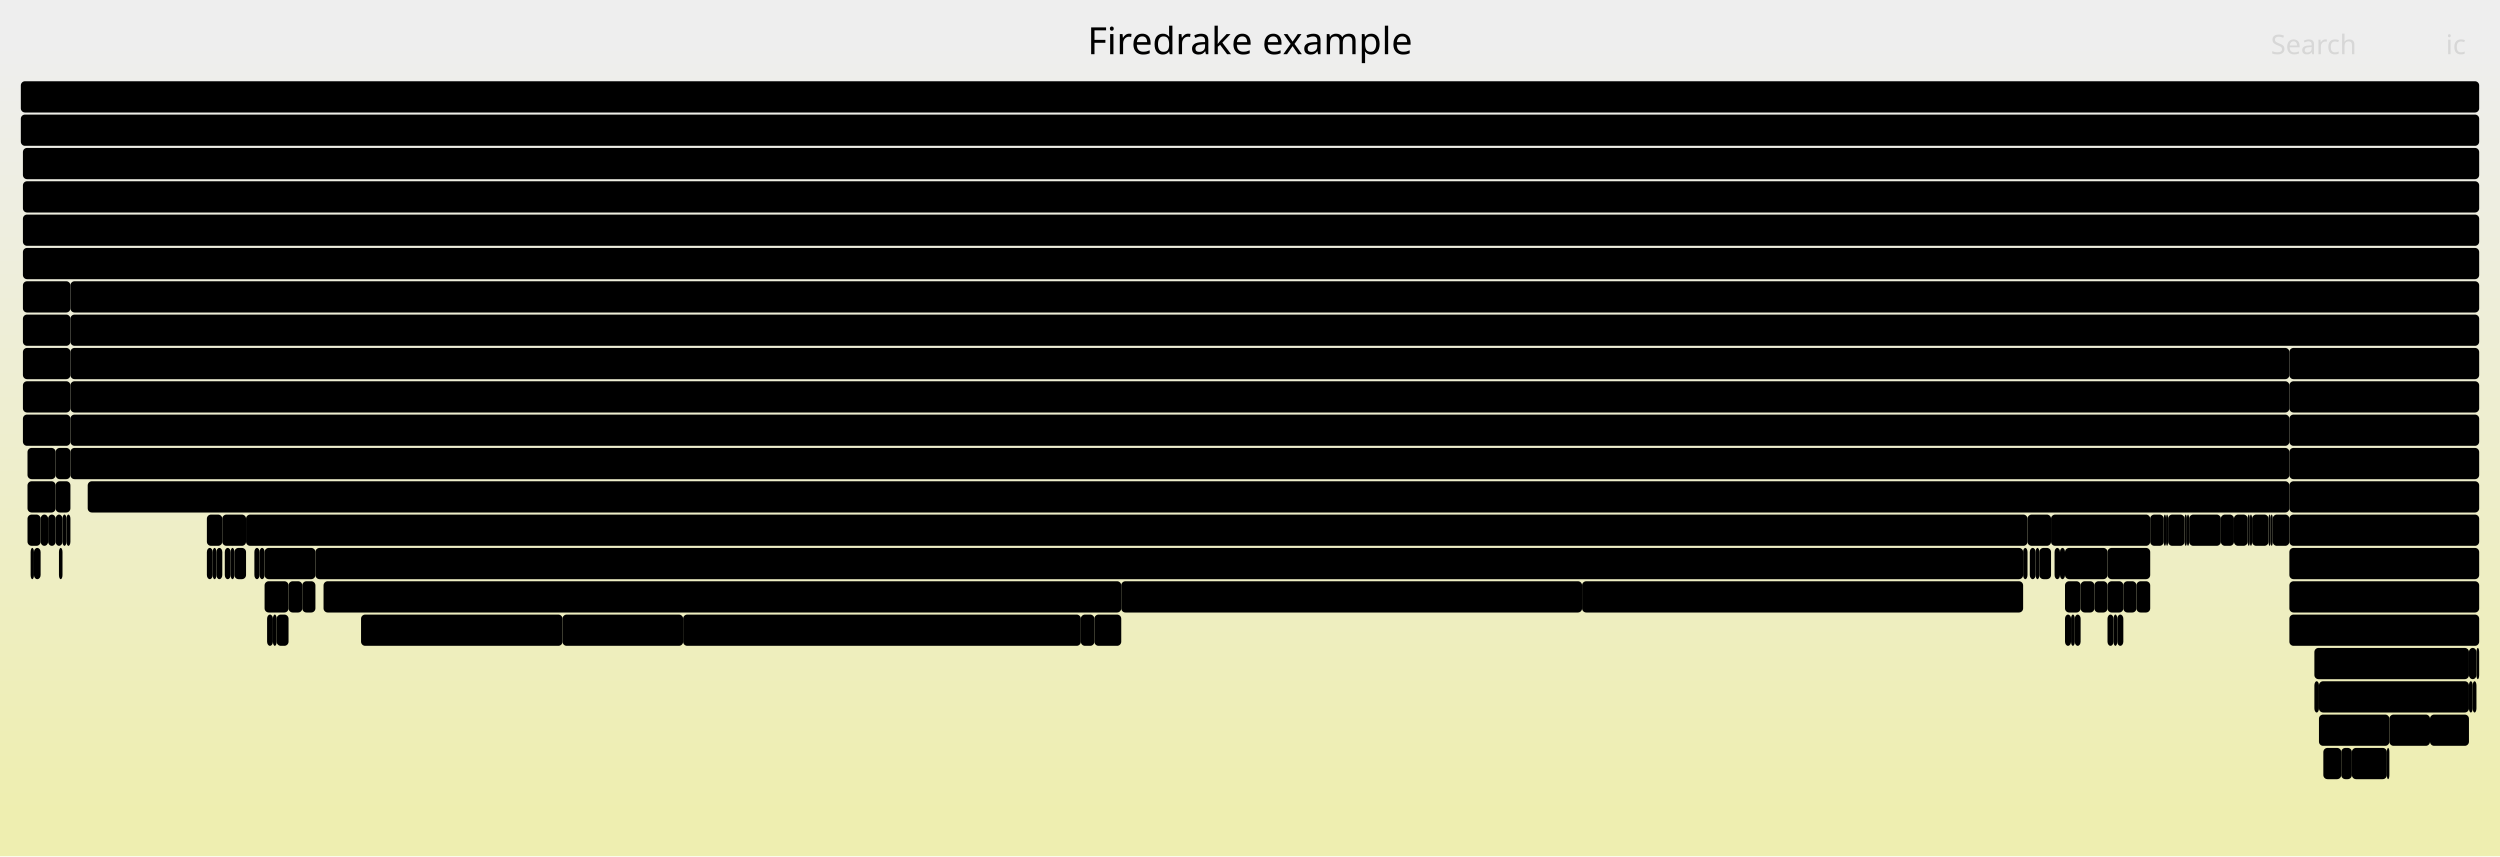
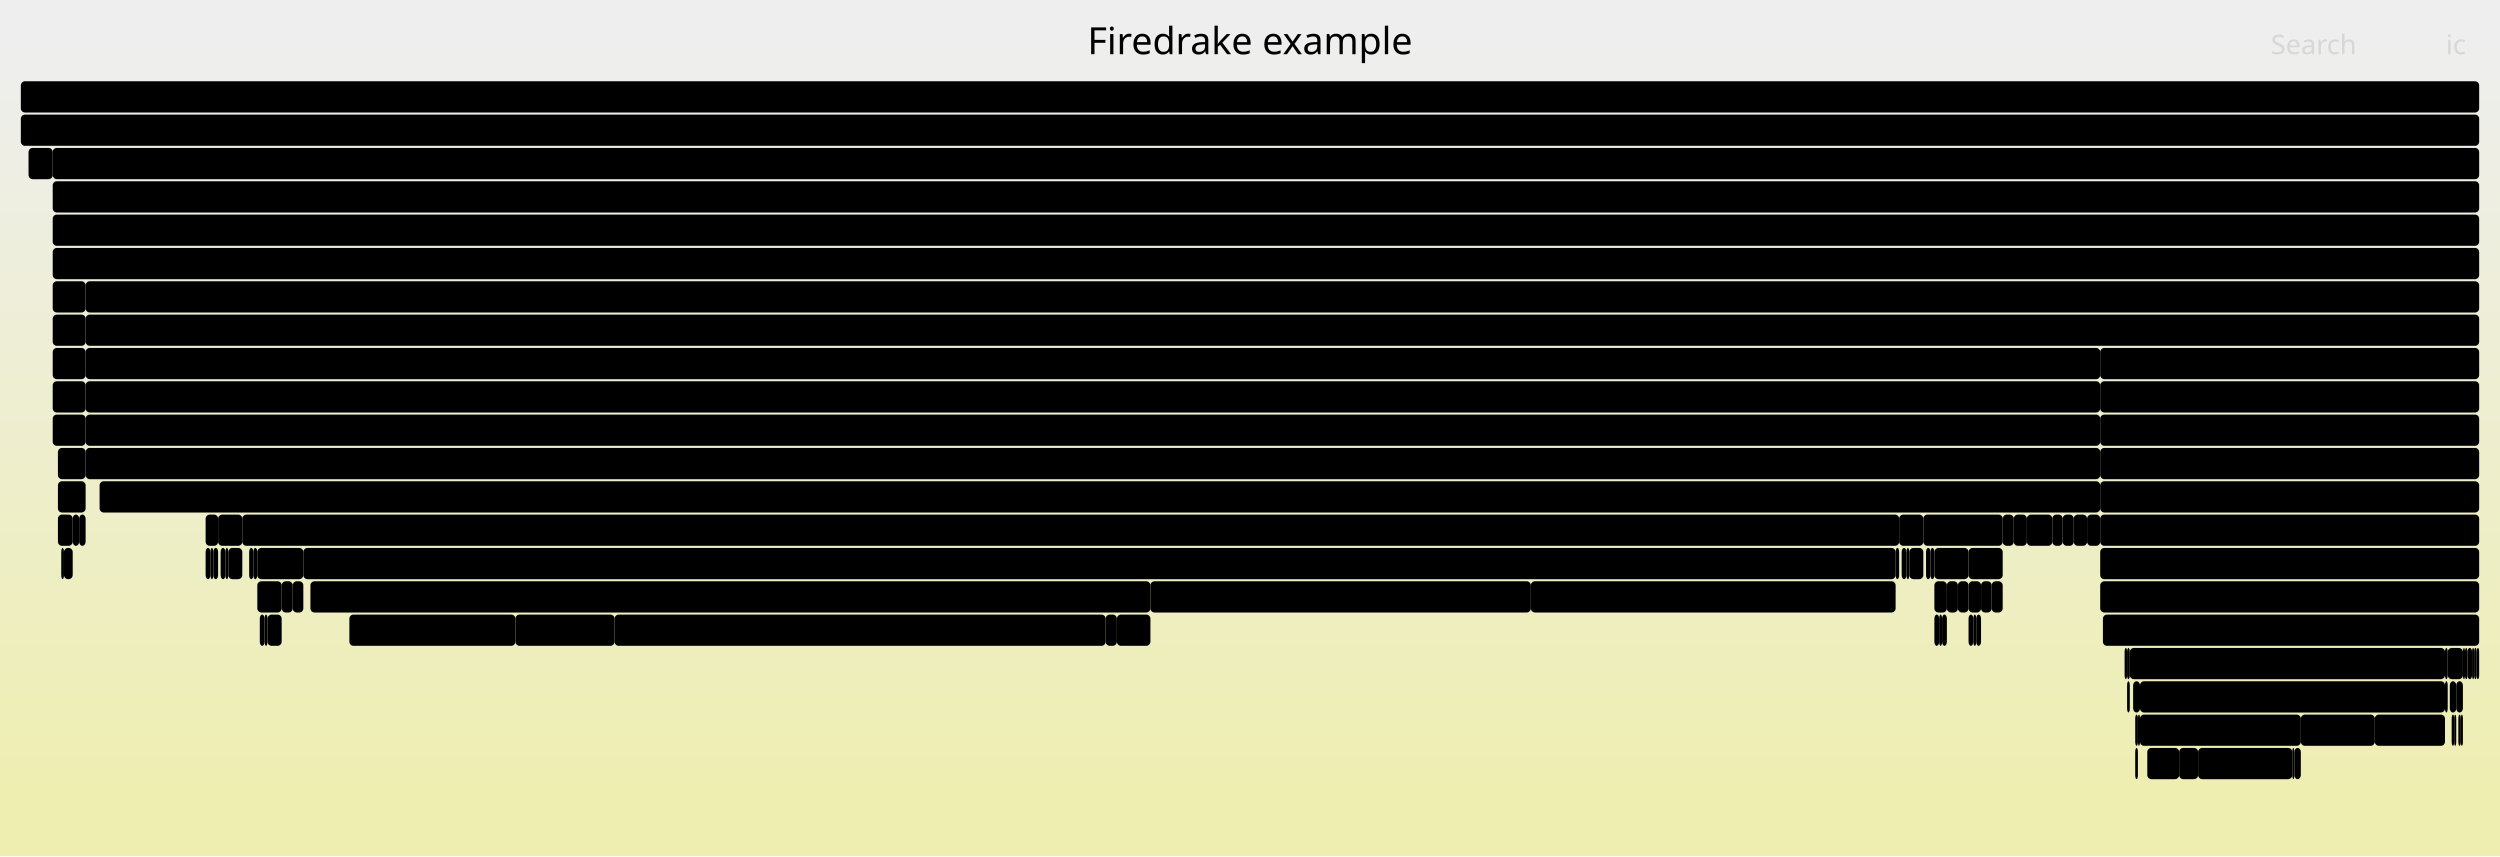
<svg xmlns="http://www.w3.org/2000/svg" version="1.1" width="1200" height="411" viewBox="0 0 1200 411">
  <defs>
    <linearGradient id="background" y1="0" y2="1" x1="0" x2="0">
      <stop stop-color="#eeeeee" offset="5%" />
      <stop stop-color="#eeeeb0" offset="95%" />
    </linearGradient>
  </defs>
  <style type="text/css">
	text { font-family:Verdana; font-size:13px; fill:rgb(0,0,0); }
	#search, #ignorecase { opacity:0.1; cursor:pointer; }
	#search:hover, #search.show, #ignorecase:hover, #ignorecase.show { opacity:1; }
	#subtitle { text-anchor:middle; font-color:rgb(160,160,160); }
	#title { text-anchor:middle; font-size:18px}
	#unzoom { cursor:pointer; }
	#frames &gt; *:hover { stroke:black; stroke-width:0.5; cursor:pointer; }
	.hide { display:none; }
	.parent { opacity:0.5; }
</style>
  <rect x="0.0" y="0" width="1200.0" height="411.0" fill="url(#background)" />
  <text id="title" x="600.00" y="26">Firedrake example</text>
  <text id="details" x="10.00" y="393"> </text>
  <text id="unzoom" x="10.00" y="26" class="hide">Reset Zoom</text>
  <text id="search" x="1090.00" y="26">Search</text>
  <text id="ignorecase" x="1174.00" y="26">ic</text>
  <text id="matched" x="1090.00" y="393"> </text>
  <g id="frames">
    <g>
-       <rect x="1098.9" y="199" width="91.1" height="15.0" fill="rgb(0,0,0)" rx="2" ry="2" />
-       <text x="1101.88" y="209.5">KSPSetUp</text>
-     </g>
-     <g>
-       <rect x="1098.9" y="231" width="91.1" height="15.0" fill="rgb(0,0,0)" rx="2" ry="2" />
-       <text x="1101.88" y="241.5">MatMult</text>
-     </g>
-     <g>
-       <rect x="122.1" y="263" width="2.5" height="15.0" fill="rgb(0,0,0)" rx="2" ry="2" />
-       <text x="125.08" y="273.5" />
-     </g>
-     <g>
-       <rect x="991.2" y="279" width="7.5" height="15.0" fill="rgb(0,0,0)" rx="2" ry="2" />
-       <text x="994.21" y="289.5" />
-     </g>
-     <g>
-       <rect x="118.1" y="247" width="855.1" height="15.0" fill="rgb(0,0,0)" rx="2" ry="2" />
-       <text x="121.10" y="257.5">Log_Event_mtf_solve_120</text>
-     </g>
-     <g>
-       <rect x="42.1" y="231" width="1056.8" height="15.0" fill="rgb(0,0,0)" rx="2" ry="2" />
-       <text x="45.11" y="241.5">Log_Event_slate_loopy_knl_77</text>
-     </g>
-     <g>
-       <rect x="991.2" y="295" width="2.9" height="15.0" fill="rgb(0,0,0)" rx="2" ry="2" />
-       <text x="994.21" y="305.5" />
-     </g>
-     <g>
-       <rect x="977.1" y="263" width="1.8" height="15.0" fill="rgb(0,0,0)" rx="2" ry="2" />
-       <text x="980.14" y="273.5" />
-     </g>
-     <g>
-       <rect x="1128.9" y="359" width="16.8" height="15.0" fill="rgb(0,0,0)" rx="2" ry="2" />
-       <text x="1131.87" y="369.5" />
-     </g>
-     <g>
-       <rect x="1011.6" y="263" width="20.5" height="15.0" fill="rgb(0,0,0)" rx="2" ry="2" />
-       <text x="1014.63" y="273.5" />
-     </g>
-     <g>
-       <rect x="11.0" y="71" width="1179.0" height="15.0" fill="rgb(0,0,0)" rx="2" ry="2" />
-       <text x="14.03" y="81.5">firedrake.variational_solver.NonlinearVariationalSolver.solve</text>
-     </g>
-     <g>
-       <rect x="518.8" y="295" width="6.5" height="15.0" fill="rgb(0,0,0)" rx="2" ry="2" />
-       <text x="521.79" y="305.5" />
-     </g>
-     <g>
-       <rect x="127.0" y="263" width="24.4" height="15.0" fill="rgb(0,0,0)" rx="2" ry="2" />
-       <text x="130.01" y="273.5">L..</text>
-     </g>
-     <g>
-       <rect x="1123.8" y="359" width="5.1" height="15.0" fill="rgb(0,0,0)" rx="2" ry="2" />
-       <text x="1126.76" y="369.5" />
-     </g>
-     <g>
-       <rect x="1098.9" y="279" width="91.1" height="15.0" fill="rgb(0,0,0)" rx="2" ry="2" />
-       <text x="1101.88" y="289.5">Parloop_C..</text>
-     </g>
-     <g>
-       <rect x="994.1" y="295" width="1.8" height="15.0" fill="rgb(0,0,0)" rx="2" ry="2" />
-       <text x="997.12" y="305.5" />
-     </g>
-     <g>
-       <rect x="1016.3" y="295" width="2.9" height="15.0" fill="rgb(0,0,0)" rx="2" ry="2" />
-       <text x="1019.30" y="305.5" />
-     </g>
-     <g>
-       <rect x="1050.8" y="247" width="15.2" height="15.0" fill="rgb(0,0,0)" rx="2" ry="2" />
-       <text x="1053.84" y="257.5" />
-     </g>
-     <g>
-       <rect x="31.9" y="247" width="1.9" height="15.0" fill="rgb(0,0,0)" rx="2" ry="2" />
-       <text x="34.91" y="257.5" />
-     </g>
-     <g>
-       <rect x="128.2" y="295" width="2.8" height="15.0" fill="rgb(0,0,0)" rx="2" ry="2" />
-       <text x="131.15" y="305.5" />
-     </g>
-     <g>
-       <rect x="998.7" y="279" width="6.6" height="15.0" fill="rgb(0,0,0)" rx="2" ry="2" />
-       <text x="1001.75" y="289.5" />
-     </g>
-     <g>
-       <rect x="33.8" y="215" width="1065.1" height="15.0" fill="rgb(0,0,0)" rx="2" ry="2" />
-       <text x="36.80" y="225.5">Parloop_Cells_wrap_slate_loopy_knl_77</text>
-     </g>
-     <g>
-       <rect x="107.9" y="263" width="2.8" height="15.0" fill="rgb(0,0,0)" rx="2" ry="2" />
-       <text x="110.90" y="273.5" />
-     </g>
-     <g>
-       <rect x="33.8" y="199" width="1065.1" height="15.0" fill="rgb(0,0,0)" rx="2" ry="2" />
-       <text x="36.80" y="209.5">ParLoopExecute</text>
-     </g>
-     <g>
-       <rect x="13.2" y="231" width="13.5" height="15.0" fill="rgb(0,0,0)" rx="2" ry="2" />
-       <text x="16.16" y="241.5" />
-     </g>
-     <g>
-       <rect x="1011.6" y="295" width="2.9" height="15.0" fill="rgb(0,0,0)" rx="2" ry="2" />
-       <text x="1014.63" y="305.5" />
-     </g>
-     <g>
-       <rect x="11.0" y="151" width="22.8" height="15.0" fill="rgb(0,0,0)" rx="2" ry="2" />
-       <text x="14.03" y="161.5" />
-     </g>
-     <g>
-       <rect x="14.7" y="263" width="1.6" height="15.0" fill="rgb(0,0,0)" rx="2" ry="2" />
-       <text x="17.72" y="273.5" />
-     </g>
-     <g>
-       <rect x="1066.0" y="247" width="6.3" height="15.0" fill="rgb(0,0,0)" rx="2" ry="2" />
-       <text x="1069.00" y="257.5" />
-     </g>
-     <g>
-       <rect x="102.1" y="263" width="1.8" height="15.0" fill="rgb(0,0,0)" rx="2" ry="2" />
-       <text x="105.12" y="273.5" />
-     </g>
-     <g>
-       <rect x="1089.9" y="247" width="1.0" height="15.0" fill="rgb(0,0,0)" rx="2" ry="2" />
-       <text x="1092.93" y="257.5" />
-     </g>
-     <g>
-       <rect x="525.3" y="295" width="12.9" height="15.0" fill="rgb(0,0,0)" rx="2" ry="2" />
-       <text x="528.30" y="305.5" />
-     </g>
-     <g>
-       <rect x="138.5" y="279" width="6.6" height="15.0" fill="rgb(0,0,0)" rx="2" ry="2" />
-       <text x="141.48" y="289.5" />
-     </g>
-     <g>
-       <rect x="973.2" y="247" width="11.3" height="15.0" fill="rgb(0,0,0)" rx="2" ry="2" />
-       <text x="976.16" y="257.5" />
-     </g>
-     <g>
-       <rect x="131.0" y="295" width="1.8" height="15.0" fill="rgb(0,0,0)" rx="2" ry="2" />
-       <text x="134.05" y="305.5" />
-     </g>
-     <g>
-       <rect x="1014.5" y="295" width="1.8" height="15.0" fill="rgb(0,0,0)" rx="2" ry="2" />
-       <text x="1017.53" y="305.5" />
-     </g>
-     <g>
-       <rect x="1146.9" y="343" width="19.5" height="15.0" fill="rgb(0,0,0)" rx="2" ry="2" />
-       <text x="1149.88" y="353.5" />
-     </g>
-     <g>
-       <rect x="1098.9" y="263" width="91.1" height="15.0" fill="rgb(0,0,0)" rx="2" ry="2" />
-       <text x="1101.88" y="273.5">ParLoopEx..</text>
-     </g>
-     <g>
-       <rect x="984.5" y="247" width="47.6" height="15.0" fill="rgb(0,0,0)" rx="2" ry="2" />
-       <text x="987.48" y="257.5">Log_..</text>
+       <rect x="1174.9" y="311" width="7.3" height="15.0" fill="rgb(0,0,0)" rx="2" ry="2" />
+       <text x="1177.87" y="321.5" />
+     </g>
+     <g>
+       <rect x="1178.0" y="343" width="1.0" height="15.0" fill="rgb(0,0,0)" rx="2" ry="2" />
+       <text x="1181.02" y="353.5" />
+     </g>
+     <g>
+       <rect x="930.8" y="295" width="1.4" height="15.0" fill="rgb(0,0,0)" rx="2" ry="2" />
+       <text x="933.83" y="305.5" />
+     </g>
+     <g>
+       <rect x="1175.9" y="327" width="3.1" height="15.0" fill="rgb(0,0,0)" rx="2" ry="2" />
+       <text x="1178.85" y="337.5" />
+     </g>
+     <g>
+       <rect x="124.7" y="295" width="2.3" height="15.0" fill="rgb(0,0,0)" rx="2" ry="2" />
+       <text x="127.72" y="305.5" />
+     </g>
+     <g>
+       <rect x="25.3" y="71" width="1164.7" height="15.0" fill="rgb(0,0,0)" rx="2" ry="2" />
+       <text x="28.25" y="81.5">firedrake.variational_solver.NonlinearVariationalSolver.solve</text>
+     </g>
+     <g>
+       <rect x="932.2" y="295" width="2.3" height="15.0" fill="rgb(0,0,0)" rx="2" ry="2" />
+       <text x="935.23" y="305.5" />
+     </g>
+     <g>
+       <rect x="1139.9" y="343" width="33.7" height="15.0" fill="rgb(0,0,0)" rx="2" ry="2" />
+       <text x="1142.87" y="353.5">Lo..</text>
+     </g>
+     <g>
+       <rect x="29.4" y="263" width="1.3" height="15.0" fill="rgb(0,0,0)" rx="2" ry="2" />
+       <text x="32.35" y="273.5" />
+     </g>
+     <g>
+       <rect x="924.5" y="263" width="2.1" height="15.0" fill="rgb(0,0,0)" rx="2" ry="2" />
+       <text x="927.51" y="273.5" />
+     </g>
+     <g>
+       <rect x="1180.0" y="343" width="1.2" height="15.0" fill="rgb(0,0,0)" rx="2" ry="2" />
+       <text x="1182.99" y="353.5" />
+     </g>
+     <g>
+       <rect x="1183.2" y="311" width="1.2" height="15.0" fill="rgb(0,0,0)" rx="2" ry="2" />
+       <text x="1186.17" y="321.5" />
+     </g>
+     <g>
+       <rect x="947.2" y="295" width="1.4" height="15.0" fill="rgb(0,0,0)" rx="2" ry="2" />
+       <text x="950.23" y="305.5" />
+     </g>
+     <g>
+       <rect x="944.9" y="279" width="6.0" height="15.0" fill="rgb(0,0,0)" rx="2" ry="2" />
+       <text x="947.90" y="289.5" />
+     </g>
+     <g>
+       <rect x="1182.2" y="311" width="1.0" height="15.0" fill="rgb(0,0,0)" rx="2" ry="2" />
+       <text x="1185.18" y="321.5" />
+     </g>
+     <g>
+       <rect x="923.2" y="247" width="38.1" height="15.0" fill="rgb(0,0,0)" rx="2" ry="2" />
+       <text x="926.15" y="257.5">Lo..</text>
+     </g>
+     <g>
+       <rect x="104.7" y="247" width="11.6" height="15.0" fill="rgb(0,0,0)" rx="2" ry="2" />
+       <text x="107.69" y="257.5" />
+     </g>
+     <g>
+       <rect x="295.0" y="295" width="235.7" height="15.0" fill="rgb(0,0,0)" rx="2" ry="2" />
+       <text x="297.99" y="305.5">Log_Event_subkernel139_cell_..</text>
+     </g>
+     <g>
+       <rect x="1046.0" y="359" width="9.1" height="15.0" fill="rgb(0,0,0)" rx="2" ry="2" />
+       <text x="1048.97" y="369.5" />
+     </g>
+     <g>
+       <rect x="928.5" y="295" width="2.3" height="15.0" fill="rgb(0,0,0)" rx="2" ry="2" />
+       <text x="931.50" y="305.5" />
+     </g>
+     <g>
+       <rect x="1022.3" y="311" width="151.3" height="15.0" fill="rgb(0,0,0)" rx="2" ry="2" />
+       <text x="1025.28" y="321.5">Log_Event_mtf_sol..</text>
+     </g>
+     <g>
+       <rect x="25.3" y="151" width="15.8" height="15.0" fill="rgb(0,0,0)" rx="2" ry="2" />
+       <text x="28.25" y="161.5" />
+     </g>
+     <g>
+       <rect x="1008.1" y="183" width="181.9" height="15.0" fill="rgb(0,0,0)" rx="2" ry="2" />
+       <text x="1011.11" y="193.5">PCSetUp</text>
+     </g>
+     <g>
+       <rect x="38.0" y="247" width="3.1" height="15.0" fill="rgb(0,0,0)" rx="2" ry="2" />
+       <text x="41.04" y="257.5" />
+     </g>
+     <g>
+       <rect x="25.3" y="183" width="15.8" height="15.0" fill="rgb(0,0,0)" rx="2" ry="2" />
+       <text x="28.25" y="193.5" />
+     </g>
+     <g>
+       <rect x="1187.6" y="311" width="1.2" height="15.0" fill="rgb(0,0,0)" rx="2" ry="2" />
+       <text x="1190.61" y="321.5" />
+     </g>
+     <g>
+       <rect x="25.3" y="135" width="15.8" height="15.0" fill="rgb(0,0,0)" rx="2" ry="2" />
+       <text x="28.25" y="145.5" />
+     </g>
+     <g>
+       <rect x="25.3" y="199" width="15.8" height="15.0" fill="rgb(0,0,0)" rx="2" ry="2" />
+       <text x="28.25" y="209.5" />
+     </g>
+     <g>
+       <rect x="948.6" y="295" width="2.3" height="15.0" fill="rgb(0,0,0)" rx="2" ry="2" />
+       <text x="951.63" y="305.5" />
+     </g>
+     <g>
+       <rect x="1009.4" y="295" width="180.6" height="15.0" fill="rgb(0,0,0)" rx="2" ry="2" />
+       <text x="1012.39" y="305.5">Log_Event_slate_loopy..</text>
+     </g>
+     <g>
+       <rect x="1181.2" y="343" width="1.0" height="15.0" fill="rgb(0,0,0)" rx="2" ry="2" />
+       <text x="1184.18" y="353.5" />
+     </g>
+     <g>
+       <rect x="944.9" y="263" width="16.4" height="15.0" fill="rgb(0,0,0)" rx="2" ry="2" />
+       <text x="947.90" y="273.5" />
+     </g>
+     <g>
+       <rect x="135.2" y="279" width="5.3" height="15.0" fill="rgb(0,0,0)" rx="2" ry="2" />
+       <text x="138.24" y="289.5" />
+     </g>
+     <g>
+       <rect x="1024.9" y="343" width="1.3" height="15.0" fill="rgb(0,0,0)" rx="2" ry="2" />
+       <text x="1027.91" y="353.5" />
+     </g>
+     <g>
+       <rect x="1019.8" y="311" width="1.2" height="15.0" fill="rgb(0,0,0)" rx="2" ry="2" />
+       <text x="1022.84" y="321.5" />
+     </g>
+     <g>
+       <rect x="25.3" y="87" width="1164.7" height="15.0" fill="rgb(0,0,0)" rx="2" ry="2" />
+       <text x="28.25" y="97.5">SNESSolve</text>
+     </g>
+     <g>
+       <rect x="1027.2" y="327" width="146.4" height="15.0" fill="rgb(0,0,0)" rx="2" ry="2" />
+       <text x="1030.17" y="337.5">Log_Event_tensors..</text>
+     </g>
+     <g>
+       <rect x="1024.9" y="359" width="1.3" height="15.0" fill="rgb(0,0,0)" rx="2" ry="2" />
+       <text x="1027.91" y="369.5" />
+     </g>
+     <g>
+       <rect x="41.1" y="183" width="967.0" height="15.0" fill="rgb(0,0,0)" rx="2" ry="2" />
+       <text x="44.10" y="193.5">firedrake.matrix_free.operators.ImplicitMatrixContext.mult</text>
+     </g>
+     <g>
+       <rect x="536.1" y="295" width="16.1" height="15.0" fill="rgb(0,0,0)" rx="2" ry="2" />
+       <text x="539.11" y="305.5" />
+     </g>
+     <g>
+       <rect x="1023.9" y="327" width="3.3" height="15.0" fill="rgb(0,0,0)" rx="2" ry="2" />
+       <text x="1026.94" y="337.5" />
+     </g>
+     <g>
+       <rect x="47.8" y="231" width="960.3" height="15.0" fill="rgb(0,0,0)" rx="2" ry="2" />
+       <text x="50.80" y="241.5">Log_Event_slate_loopy_knl_77</text>
+     </g>
+     <g>
+       <rect x="1021.0" y="311" width="1.3" height="15.0" fill="rgb(0,0,0)" rx="2" ry="2" />
+       <text x="1024.03" y="321.5" />
+     </g>
+     <g>
+       <rect x="109.6" y="263" width="6.7" height="15.0" fill="rgb(0,0,0)" rx="2" ry="2" />
+       <text x="112.62" y="273.5" />
+     </g>
+     <g>
+       <rect x="1008.1" y="247" width="181.9" height="15.0" fill="rgb(0,0,0)" rx="2" ry="2" />
+       <text x="1011.11" y="257.5">firedrake.matrix_free..</text>
+     </g>
+     <g>
+       <rect x="30.7" y="263" width="4.2" height="15.0" fill="rgb(0,0,0)" rx="2" ry="2" />
+       <text x="33.74" y="273.5" />
+     </g>
+     <g>
+       <rect x="1008.1" y="279" width="181.9" height="15.0" fill="rgb(0,0,0)" rx="2" ry="2" />
+       <text x="1011.11" y="289.5">Parloop_Cells_wrap_sl..</text>
+     </g>
+     <g>
+       <rect x="127.0" y="295" width="1.4" height="15.0" fill="rgb(0,0,0)" rx="2" ry="2" />
+       <text x="130.04" y="305.5" />
+     </g>
+     <g>
+       <rect x="1186.6" y="311" width="1.0" height="15.0" fill="rgb(0,0,0)" rx="2" ry="2" />
+       <text x="1189.62" y="321.5" />
+     </g>
+     <g>
+       <rect x="1021.0" y="327" width="1.3" height="15.0" fill="rgb(0,0,0)" rx="2" ry="2" />
+       <text x="1024.03" y="337.5" />
+     </g>
+     <g>
+       <rect x="27.8" y="215" width="13.3" height="15.0" fill="rgb(0,0,0)" rx="2" ry="2" />
+       <text x="30.82" y="225.5" />
+     </g>
+     <g>
+       <rect x="1030.7" y="359" width="15.3" height="15.0" fill="rgb(0,0,0)" rx="2" ry="2" />
+       <text x="1033.69" y="369.5" />
    </g>
    <g>
      <rect x="10.0" y="55" width="1180.0" height="15.0" fill="rgb(0,0,0)" rx="2" ry="2" />
      <text x="13.00" y="65.5">firedrake</text>
    </g>
    <g>
-       <rect x="1005.3" y="279" width="6.3" height="15.0" fill="rgb(0,0,0)" rx="2" ry="2" />
-       <text x="1008.33" y="289.5" />
-     </g>
-     <g>
-       <rect x="1072.3" y="247" width="6.6" height="15.0" fill="rgb(0,0,0)" rx="2" ry="2" />
-       <text x="1075.31" y="257.5" />
-     </g>
-     <g>
-       <rect x="1081.0" y="247" width="7.9" height="15.0" fill="rgb(0,0,0)" rx="2" ry="2" />
-       <text x="1083.96" y="257.5" />
-     </g>
-     <g>
-       <rect x="13.2" y="215" width="13.5" height="15.0" fill="rgb(0,0,0)" rx="2" ry="2" />
-       <text x="16.16" y="225.5" />
-     </g>
-     <g>
-       <rect x="1088.9" y="247" width="1.0" height="15.0" fill="rgb(0,0,0)" rx="2" ry="2" />
-       <text x="1091.89" y="257.5" />
-     </g>
-     <g>
-       <rect x="11.0" y="87" width="1179.0" height="15.0" fill="rgb(0,0,0)" rx="2" ry="2" />
-       <text x="14.03" y="97.5">SNESSolve</text>
-     </g>
-     <g>
-       <rect x="1186.9" y="327" width="1.8" height="15.0" fill="rgb(0,0,0)" rx="2" ry="2" />
-       <text x="1189.87" y="337.5" />
-     </g>
-     <g>
-       <rect x="23.1" y="247" width="3.6" height="15.0" fill="rgb(0,0,0)" rx="2" ry="2" />
-       <text x="26.11" y="257.5" />
-     </g>
-     <g>
-       <rect x="1040.7" y="247" width="7.9" height="15.0" fill="rgb(0,0,0)" rx="2" ry="2" />
-       <text x="1043.69" y="257.5" />
-     </g>
-     <g>
-       <rect x="19.5" y="247" width="3.6" height="15.0" fill="rgb(0,0,0)" rx="2" ry="2" />
-       <text x="22.45" y="257.5" />
-     </g>
-     <g>
-       <rect x="33.8" y="183" width="1065.1" height="15.0" fill="rgb(0,0,0)" rx="2" ry="2" />
-       <text x="36.80" y="193.5">firedrake.matrix_free.operators.ImplicitMatrixContext.mult</text>
-     </g>
-     <g>
-       <rect x="112.5" y="263" width="5.6" height="15.0" fill="rgb(0,0,0)" rx="2" ry="2" />
-       <text x="115.48" y="273.5" />
-     </g>
-     <g>
-       <rect x="26.7" y="247" width="3.3" height="15.0" fill="rgb(0,0,0)" rx="2" ry="2" />
-       <text x="29.66" y="257.5" />
-     </g>
-     <g>
-       <rect x="1098.9" y="183" width="91.1" height="15.0" fill="rgb(0,0,0)" rx="2" ry="2" />
-       <text x="1101.88" y="193.5">PCSetUp</text>
-     </g>
-     <g>
-       <rect x="1113.1" y="343" width="33.8" height="15.0" fill="rgb(0,0,0)" rx="2" ry="2" />
-       <text x="1116.05" y="353.5">Lo..</text>
-     </g>
-     <g>
-       <rect x="1110.9" y="311" width="74.2" height="15.0" fill="rgb(0,0,0)" rx="2" ry="2" />
-       <text x="1113.94" y="321.5">Log_Eve..</text>
-     </g>
-     <g>
-       <rect x="1079.9" y="247" width="1.1" height="15.0" fill="rgb(0,0,0)" rx="2" ry="2" />
-       <text x="1082.94" y="257.5" />
-     </g>
-     <g>
-       <rect x="1185.1" y="311" width="3.6" height="15.0" fill="rgb(0,0,0)" rx="2" ry="2" />
-       <text x="1188.05" y="321.5" />
-     </g>
-     <g>
-       <rect x="13.2" y="247" width="6.3" height="15.0" fill="rgb(0,0,0)" rx="2" ry="2" />
-       <text x="16.16" y="257.5" />
-     </g>
-     <g>
-       <rect x="30.0" y="247" width="1.9" height="15.0" fill="rgb(0,0,0)" rx="2" ry="2" />
-       <text x="32.97" y="257.5" />
-     </g>
-     <g>
-       <rect x="978.9" y="263" width="5.6" height="15.0" fill="rgb(0,0,0)" rx="2" ry="2" />
-       <text x="981.89" y="273.5" />
-     </g>
-     <g>
-       <rect x="1185.1" y="327" width="1.8" height="15.0" fill="rgb(0,0,0)" rx="2" ry="2" />
-       <text x="1188.05" y="337.5" />
-     </g>
-     <g>
-       <rect x="33.8" y="167" width="1065.1" height="15.0" fill="rgb(0,0,0)" rx="2" ry="2" />
-       <text x="36.80" y="177.5">MatMult</text>
-     </g>
-     <g>
-       <rect x="11.0" y="103" width="1179.0" height="15.0" fill="rgb(0,0,0)" rx="2" ry="2" />
-       <text x="14.03" y="113.5">KSPSolve</text>
-     </g>
-     <g>
-       <rect x="11.0" y="199" width="22.8" height="15.0" fill="rgb(0,0,0)" rx="2" ry="2" />
-       <text x="14.03" y="209.5" />
-     </g>
-     <g>
-       <rect x="1049.7" y="247" width="1.1" height="15.0" fill="rgb(0,0,0)" rx="2" ry="2" />
-       <text x="1052.70" y="257.5" />
-     </g>
-     <g>
-       <rect x="110.7" y="263" width="1.8" height="15.0" fill="rgb(0,0,0)" rx="2" ry="2" />
-       <text x="113.73" y="273.5" />
-     </g>
-     <g>
-       <rect x="1098.9" y="167" width="91.1" height="15.0" fill="rgb(0,0,0)" rx="2" ry="2" />
-       <text x="1101.88" y="177.5">PCApply</text>
-     </g>
-     <g>
-       <rect x="1110.9" y="327" width="2.2" height="15.0" fill="rgb(0,0,0)" rx="2" ry="2" />
-       <text x="1113.94" y="337.5" />
-     </g>
-     <g>
-       <rect x="155.3" y="279" width="382.9" height="15.0" fill="rgb(0,0,0)" rx="2" ry="2" />
-       <text x="158.33" y="289.5">Log_Event_mtf_solve_135</text>
-     </g>
-     <g>
-       <rect x="1113.1" y="327" width="72.0" height="15.0" fill="rgb(0,0,0)" rx="2" ry="2" />
-       <text x="1116.05" y="337.5">Log_Eve..</text>
-     </g>
-     <g>
-       <rect x="974.3" y="263" width="2.8" height="15.0" fill="rgb(0,0,0)" rx="2" ry="2" />
-       <text x="977.31" y="273.5" />
-     </g>
-     <g>
-       <rect x="33.8" y="151" width="1156.2" height="15.0" fill="rgb(0,0,0)" rx="2" ry="2" />
-       <text x="36.80" y="161.5">KSPSolve</text>
-     </g>
-     <g>
-       <rect x="151.4" y="263" width="819.7" height="15.0" fill="rgb(0,0,0)" rx="2" ry="2" />
-       <text x="154.36" y="273.5">Log_Event_tensorshell_knl_133</text>
-     </g>
-     <g>
-       <rect x="1048.6" y="247" width="1.1" height="15.0" fill="rgb(0,0,0)" rx="2" ry="2" />
-       <text x="1051.57" y="257.5" />
-     </g>
-     <g>
-       <rect x="1032.1" y="247" width="6.5" height="15.0" fill="rgb(0,0,0)" rx="2" ry="2" />
-       <text x="1035.06" y="257.5" />
-     </g>
-     <g>
-       <rect x="11.0" y="167" width="22.8" height="15.0" fill="rgb(0,0,0)" rx="2" ry="2" />
-       <text x="14.03" y="177.5" />
-     </g>
-     <g>
-       <rect x="145.1" y="279" width="6.3" height="15.0" fill="rgb(0,0,0)" rx="2" ry="2" />
-       <text x="148.06" y="289.5" />
-     </g>
-     <g>
-       <rect x="1039.7" y="247" width="1.0" height="15.0" fill="rgb(0,0,0)" rx="2" ry="2" />
-       <text x="1042.67" y="257.5" />
-     </g>
-     <g>
-       <rect x="538.2" y="279" width="221.2" height="15.0" fill="rgb(0,0,0)" rx="2" ry="2" />
-       <text x="541.22" y="289.5">Log_Event_subkernel134_cel..</text>
-     </g>
-     <g>
-       <rect x="26.7" y="215" width="7.1" height="15.0" fill="rgb(0,0,0)" rx="2" ry="2" />
-       <text x="29.66" y="225.5" />
-     </g>
-     <g>
-       <rect x="11.0" y="119" width="1179.0" height="15.0" fill="rgb(0,0,0)" rx="2" ry="2" />
-       <text x="14.03" y="129.5">PCApply</text>
-     </g>
-     <g>
-       <rect x="1038.6" y="247" width="1.1" height="15.0" fill="rgb(0,0,0)" rx="2" ry="2" />
-       <text x="1041.65" y="257.5" />
-     </g>
-     <g>
-       <rect x="173.3" y="295" width="96.7" height="15.0" fill="rgb(0,0,0)" rx="2" ry="2" />
-       <text x="176.30" y="305.5">Log_Event_..</text>
-     </g>
-     <g>
-       <rect x="988.8" y="263" width="2.4" height="15.0" fill="rgb(0,0,0)" rx="2" ry="2" />
-       <text x="991.81" y="273.5" />
-     </g>
-     <g>
-       <rect x="99.3" y="263" width="2.8" height="15.0" fill="rgb(0,0,0)" rx="2" ry="2" />
-       <text x="102.30" y="273.5" />
-     </g>
-     <g>
-       <rect x="1098.9" y="295" width="91.1" height="15.0" fill="rgb(0,0,0)" rx="2" ry="2" />
-       <text x="1101.88" y="305.5">Log_Event..</text>
-     </g>
-     <g>
-       <rect x="1090.9" y="247" width="8.0" height="15.0" fill="rgb(0,0,0)" rx="2" ry="2" />
-       <text x="1093.95" y="257.5" />
-     </g>
-     <g>
-       <rect x="103.9" y="263" width="2.8" height="15.0" fill="rgb(0,0,0)" rx="2" ry="2" />
-       <text x="106.87" y="273.5" />
-     </g>
-     <g>
-       <rect x="759.4" y="279" width="211.7" height="15.0" fill="rgb(0,0,0)" rx="2" ry="2" />
-       <text x="762.40" y="289.5">Log_Event_subkernel141_ce..</text>
-     </g>
-     <g>
-       <rect x="1166.4" y="343" width="18.7" height="15.0" fill="rgb(0,0,0)" rx="2" ry="2" />
-       <text x="1169.38" y="353.5" />
-     </g>
-     <g>
-       <rect x="1188.7" y="311" width="1.3" height="15.0" fill="rgb(0,0,0)" rx="2" ry="2" />
-       <text x="1191.69" y="321.5" />
-     </g>
-     <g>
-       <rect x="270.0" y="295" width="57.9" height="15.0" fill="rgb(0,0,0)" rx="2" ry="2" />
-       <text x="272.97" y="305.5">Log_E..</text>
-     </g>
-     <g>
-       <rect x="991.2" y="263" width="20.4" height="15.0" fill="rgb(0,0,0)" rx="2" ry="2" />
-       <text x="994.21" y="273.5" />
-     </g>
-     <g>
-       <rect x="106.7" y="247" width="11.4" height="15.0" fill="rgb(0,0,0)" rx="2" ry="2" />
-       <text x="109.70" y="257.5" />
-     </g>
-     <g>
-       <rect x="1011.6" y="279" width="7.6" height="15.0" fill="rgb(0,0,0)" rx="2" ry="2" />
-       <text x="1014.63" y="289.5" />
-     </g>
-     <g>
-       <rect x="1145.7" y="359" width="1.2" height="15.0" fill="rgb(0,0,0)" rx="2" ry="2" />
-       <text x="1148.74" y="369.5" />
-     </g>
-     <g>
-       <rect x="1019.2" y="279" width="6.3" height="15.0" fill="rgb(0,0,0)" rx="2" ry="2" />
-       <text x="1022.15" y="289.5" />
-     </g>
-     <g>
-       <rect x="1078.9" y="247" width="1.0" height="15.0" fill="rgb(0,0,0)" rx="2" ry="2" />
-       <text x="1081.90" y="257.5" />
-     </g>
-     <g>
-       <rect x="11.0" y="183" width="22.8" height="15.0" fill="rgb(0,0,0)" rx="2" ry="2" />
-       <text x="14.03" y="193.5" />
-     </g>
-     <g>
-       <rect x="127.0" y="279" width="11.5" height="15.0" fill="rgb(0,0,0)" rx="2" ry="2" />
-       <text x="130.01" y="289.5" />
-     </g>
-     <g>
-       <rect x="26.7" y="231" width="7.1" height="15.0" fill="rgb(0,0,0)" rx="2" ry="2" />
-       <text x="29.66" y="241.5" />
-     </g>
-     <g>
-       <rect x="33.8" y="135" width="1156.2" height="15.0" fill="rgb(0,0,0)" rx="2" ry="2" />
-       <text x="36.80" y="145.5">SCSolve</text>
+       <rect x="990.1" y="247" width="5.3" height="15.0" fill="rgb(0,0,0)" rx="2" ry="2" />
+       <text x="993.13" y="257.5" />
+     </g>
+     <g>
+       <rect x="961.3" y="247" width="5.3" height="15.0" fill="rgb(0,0,0)" rx="2" ry="2" />
+       <text x="964.27" y="257.5" />
+     </g>
+     <g>
+       <rect x="928.5" y="279" width="6.0" height="15.0" fill="rgb(0,0,0)" rx="2" ry="2" />
+       <text x="931.50" y="289.5" />
+     </g>
+     <g>
+       <rect x="1008.1" y="231" width="181.9" height="15.0" fill="rgb(0,0,0)" rx="2" ry="2" />
+       <text x="1011.11" y="241.5">MatMult</text>
+     </g>
+     <g>
+       <rect x="1027.2" y="343" width="77.2" height="15.0" fill="rgb(0,0,0)" rx="2" ry="2" />
+       <text x="1030.17" y="353.5">Log_Even..</text>
+     </g>
+     <g>
+       <rect x="1188.8" y="311" width="1.2" height="15.0" fill="rgb(0,0,0)" rx="2" ry="2" />
+       <text x="1191.81" y="321.5" />
+     </g>
+     <g>
+       <rect x="25.3" y="103" width="1164.7" height="15.0" fill="rgb(0,0,0)" rx="2" ry="2" />
+       <text x="28.25" y="113.5">KSPSolve</text>
+     </g>
+     <g>
+       <rect x="13.7" y="71" width="11.6" height="15.0" fill="rgb(0,0,0)" rx="2" ry="2" />
+       <text x="16.75" y="81.5" />
+     </g>
+     <g>
+       <rect x="912.8" y="263" width="2.3" height="15.0" fill="rgb(0,0,0)" rx="2" ry="2" />
+       <text x="915.80" y="273.5" />
+     </g>
+     <g>
+       <rect x="167.7" y="295" width="79.7" height="15.0" fill="rgb(0,0,0)" rx="2" ry="2" />
+       <text x="170.70" y="305.5">Log_Even..</text>
+     </g>
+     <g>
+       <rect x="939.8" y="279" width="5.1" height="15.0" fill="rgb(0,0,0)" rx="2" ry="2" />
+       <text x="942.84" y="289.5" />
+     </g>
+     <g>
+       <rect x="1008.1" y="167" width="181.9" height="15.0" fill="rgb(0,0,0)" rx="2" ry="2" />
+       <text x="1011.11" y="177.5">PCApply</text>
+     </g>
+     <g>
+       <rect x="1100.3" y="359" width="1.0" height="15.0" fill="rgb(0,0,0)" rx="2" ry="2" />
+       <text x="1103.30" y="369.5" />
+     </g>
+     <g>
+       <rect x="121.6" y="263" width="1.9" height="15.0" fill="rgb(0,0,0)" rx="2" ry="2" />
+       <text x="124.62" y="273.5" />
+     </g>
+     <g>
+       <rect x="247.4" y="295" width="47.6" height="15.0" fill="rgb(0,0,0)" rx="2" ry="2" />
+       <text x="250.36" y="305.5">Log_..</text>
+     </g>
+     <g>
+       <rect x="41.1" y="167" width="967.0" height="15.0" fill="rgb(0,0,0)" rx="2" ry="2" />
+       <text x="44.10" y="177.5">MatMult</text>
+     </g>
+     <g>
+       <rect x="41.1" y="135" width="1148.9" height="15.0" fill="rgb(0,0,0)" rx="2" ry="2" />
+       <text x="44.10" y="145.5">SCSolve</text>
+     </g>
+     <g>
+       <rect x="1026.2" y="343" width="1.0" height="15.0" fill="rgb(0,0,0)" rx="2" ry="2" />
+       <text x="1029.17" y="353.5" />
+     </g>
+     <g>
+       <rect x="926.6" y="263" width="1.9" height="15.0" fill="rgb(0,0,0)" rx="2" ry="2" />
+       <text x="929.59" y="273.5" />
+     </g>
+     <g>
+       <rect x="116.3" y="247" width="795.3" height="15.0" fill="rgb(0,0,0)" rx="2" ry="2" />
+       <text x="119.31" y="257.5">Log_Event_mtf_solve_120</text>
    </g>
    <g>
      <rect x="10.0" y="39" width="1180.0" height="15.0" fill="rgb(0,0,0)" rx="2" ry="2" />
      <text x="13.00" y="49.5" />
    </g>
    <g>
-       <rect x="1025.5" y="279" width="6.6" height="15.0" fill="rgb(0,0,0)" rx="2" ry="2" />
-       <text x="1028.46" y="289.5" />
-     </g>
-     <g>
-       <rect x="1098.9" y="215" width="91.1" height="15.0" fill="rgb(0,0,0)" rx="2" ry="2" />
-       <text x="1101.88" y="225.5">KSPSolve</text>
-     </g>
-     <g>
-       <rect x="995.9" y="295" width="2.8" height="15.0" fill="rgb(0,0,0)" rx="2" ry="2" />
-       <text x="998.88" y="305.5" />
-     </g>
-     <g>
-       <rect x="11.0" y="135" width="22.8" height="15.0" fill="rgb(0,0,0)" rx="2" ry="2" />
-       <text x="14.03" y="145.5" />
-     </g>
-     <g>
-       <rect x="986.2" y="263" width="2.6" height="15.0" fill="rgb(0,0,0)" rx="2" ry="2" />
-       <text x="989.25" y="273.5" />
-     </g>
-     <g>
-       <rect x="1098.9" y="247" width="91.1" height="15.0" fill="rgb(0,0,0)" rx="2" ry="2" />
-       <text x="1101.88" y="257.5">firedrake..</text>
-     </g>
-     <g>
-       <rect x="28.3" y="263" width="1.7" height="15.0" fill="rgb(0,0,0)" rx="2" ry="2" />
-       <text x="31.33" y="273.5" />
-     </g>
-     <g>
-       <rect x="971.1" y="263" width="2.1" height="15.0" fill="rgb(0,0,0)" rx="2" ry="2" />
-       <text x="974.07" y="273.5" />
-     </g>
-     <g>
-       <rect x="1115.2" y="359" width="8.6" height="15.0" fill="rgb(0,0,0)" rx="2" ry="2" />
-       <text x="1118.21" y="369.5" />
-     </g>
-     <g>
-       <rect x="327.9" y="295" width="190.9" height="15.0" fill="rgb(0,0,0)" rx="2" ry="2" />
-       <text x="330.90" y="305.5">Log_Event_subkernel139..</text>
-     </g>
-     <g>
-       <rect x="99.3" y="247" width="7.4" height="15.0" fill="rgb(0,0,0)" rx="2" ry="2" />
-       <text x="102.30" y="257.5" />
-     </g>
-     <g>
-       <rect x="16.3" y="263" width="3.2" height="15.0" fill="rgb(0,0,0)" rx="2" ry="2" />
-       <text x="19.30" y="273.5" />
-     </g>
-     <g>
-       <rect x="132.8" y="295" width="5.7" height="15.0" fill="rgb(0,0,0)" rx="2" ry="2" />
-       <text x="135.82" y="305.5" />
-     </g>
-     <g>
-       <rect x="124.6" y="263" width="2.4" height="15.0" fill="rgb(0,0,0)" rx="2" ry="2" />
-       <text x="127.62" y="273.5" />
+       <rect x="140.5" y="279" width="5.1" height="15.0" fill="rgb(0,0,0)" rx="2" ry="2" />
+       <text x="143.52" y="289.5" />
+     </g>
+     <g>
+       <rect x="41.1" y="215" width="967.0" height="15.0" fill="rgb(0,0,0)" rx="2" ry="2" />
+       <text x="44.10" y="225.5">Parloop_Cells_wrap_slate_loopy_knl_77</text>
+     </g>
+     <g>
+       <rect x="1008.1" y="263" width="181.9" height="15.0" fill="rgb(0,0,0)" rx="2" ry="2" />
+       <text x="1011.11" y="273.5">ParLoopExecute</text>
+     </g>
+     <g>
+       <rect x="27.8" y="231" width="13.3" height="15.0" fill="rgb(0,0,0)" rx="2" ry="2" />
+       <text x="30.82" y="241.5" />
+     </g>
+     <g>
+       <rect x="119.6" y="263" width="2.0" height="15.0" fill="rgb(0,0,0)" rx="2" ry="2" />
+       <text x="122.56" y="273.5" />
+     </g>
+     <g>
+       <rect x="928.5" y="263" width="16.4" height="15.0" fill="rgb(0,0,0)" rx="2" ry="2" />
+       <text x="931.50" y="273.5" />
+     </g>
+     <g>
+       <rect x="25.3" y="167" width="15.8" height="15.0" fill="rgb(0,0,0)" rx="2" ry="2" />
+       <text x="28.25" y="177.5" />
+     </g>
+     <g>
+       <rect x="101.0" y="263" width="1.4" height="15.0" fill="rgb(0,0,0)" rx="2" ry="2" />
+       <text x="104.00" y="273.5" />
+     </g>
+     <g>
+       <rect x="552.2" y="279" width="182.6" height="15.0" fill="rgb(0,0,0)" rx="2" ry="2" />
+       <text x="555.21" y="289.5">Log_Event_subkernel13..</text>
+     </g>
+     <g>
+       <rect x="934.5" y="279" width="5.3" height="15.0" fill="rgb(0,0,0)" rx="2" ry="2" />
+       <text x="937.53" y="289.5" />
+     </g>
+     <g>
+       <rect x="98.7" y="263" width="2.3" height="15.0" fill="rgb(0,0,0)" rx="2" ry="2" />
+       <text x="101.74" y="273.5" />
+     </g>
+     <g>
+       <rect x="944.9" y="295" width="2.3" height="15.0" fill="rgb(0,0,0)" rx="2" ry="2" />
+       <text x="947.90" y="305.5" />
+     </g>
+     <g>
+       <rect x="909.9" y="263" width="1.7" height="15.0" fill="rgb(0,0,0)" rx="2" ry="2" />
+       <text x="912.87" y="273.5" />
+     </g>
+     <g>
+       <rect x="1176.8" y="343" width="1.2" height="15.0" fill="rgb(0,0,0)" rx="2" ry="2" />
+       <text x="1179.82" y="353.5" />
+     </g>
+     <g>
+       <rect x="1173.6" y="327" width="1.3" height="15.0" fill="rgb(0,0,0)" rx="2" ry="2" />
+       <text x="1176.62" y="337.5" />
+     </g>
+     <g>
+       <rect x="911.6" y="247" width="11.6" height="15.0" fill="rgb(0,0,0)" rx="2" ry="2" />
+       <text x="914.60" y="257.5" />
+     </g>
+     <g>
+       <rect x="34.9" y="247" width="3.1" height="15.0" fill="rgb(0,0,0)" rx="2" ry="2" />
+       <text x="37.87" y="257.5" />
+     </g>
+     <g>
+       <rect x="145.6" y="263" width="764.3" height="15.0" fill="rgb(0,0,0)" rx="2" ry="2" />
+       <text x="148.58" y="273.5">Log_Event_tensorshell_knl_133</text>
+     </g>
+     <g>
+       <rect x="916.5" y="263" width="6.7" height="15.0" fill="rgb(0,0,0)" rx="2" ry="2" />
+       <text x="919.48" y="273.5" />
+     </g>
+     <g>
+       <rect x="972.9" y="247" width="12.2" height="15.0" fill="rgb(0,0,0)" rx="2" ry="2" />
+       <text x="975.91" y="257.5" />
+     </g>
+     <g>
+       <rect x="27.8" y="247" width="7.1" height="15.0" fill="rgb(0,0,0)" rx="2" ry="2" />
+       <text x="30.82" y="257.5" />
+     </g>
+     <g>
+       <rect x="1101.3" y="359" width="3.1" height="15.0" fill="rgb(0,0,0)" rx="2" ry="2" />
+       <text x="1104.32" y="369.5" />
+     </g>
+     <g>
+       <rect x="966.6" y="247" width="6.3" height="15.0" fill="rgb(0,0,0)" rx="2" ry="2" />
+       <text x="969.56" y="257.5" />
+     </g>
+     <g>
+       <rect x="956.0" y="279" width="5.3" height="15.0" fill="rgb(0,0,0)" rx="2" ry="2" />
+       <text x="958.98" y="289.5" />
+     </g>
+     <g>
+       <rect x="123.5" y="263" width="22.1" height="15.0" fill="rgb(0,0,0)" rx="2" ry="2" />
+       <text x="126.53" y="273.5" />
+     </g>
+     <g>
+       <rect x="530.7" y="295" width="5.4" height="15.0" fill="rgb(0,0,0)" rx="2" ry="2" />
+       <text x="533.74" y="305.5" />
+     </g>
+     <g>
+       <rect x="1055.1" y="359" width="45.2" height="15.0" fill="rgb(0,0,0)" rx="2" ry="2" />
+       <text x="1058.12" y="369.5">Log..</text>
+     </g>
+     <g>
+       <rect x="1184.4" y="311" width="2.2" height="15.0" fill="rgb(0,0,0)" rx="2" ry="2" />
+       <text x="1187.36" y="321.5" />
+     </g>
+     <g>
+       <rect x="1008.1" y="199" width="181.9" height="15.0" fill="rgb(0,0,0)" rx="2" ry="2" />
+       <text x="1011.11" y="209.5">KSPSetUp</text>
+     </g>
+     <g>
+       <rect x="108.2" y="263" width="1.4" height="15.0" fill="rgb(0,0,0)" rx="2" ry="2" />
+       <text x="111.19" y="273.5" />
+     </g>
+     <g>
+       <rect x="105.9" y="263" width="2.3" height="15.0" fill="rgb(0,0,0)" rx="2" ry="2" />
+       <text x="108.93" y="273.5" />
+     </g>
+     <g>
+       <rect x="915.1" y="263" width="1.4" height="15.0" fill="rgb(0,0,0)" rx="2" ry="2" />
+       <text x="918.06" y="273.5" />
+     </g>
+     <g>
+       <rect x="1008.1" y="215" width="181.9" height="15.0" fill="rgb(0,0,0)" rx="2" ry="2" />
+       <text x="1011.11" y="225.5">KSPSolve</text>
+     </g>
+     <g>
+       <rect x="128.4" y="295" width="6.8" height="15.0" fill="rgb(0,0,0)" rx="2" ry="2" />
+       <text x="131.45" y="305.5" />
+     </g>
+     <g>
+       <rect x="995.4" y="247" width="6.4" height="15.0" fill="rgb(0,0,0)" rx="2" ry="2" />
+       <text x="998.41" y="257.5" />
+     </g>
+     <g>
+       <rect x="123.5" y="279" width="11.7" height="15.0" fill="rgb(0,0,0)" rx="2" ry="2" />
+       <text x="126.53" y="289.5" />
+     </g>
+     <g>
+       <rect x="41.1" y="151" width="1148.9" height="15.0" fill="rgb(0,0,0)" rx="2" ry="2" />
+       <text x="44.10" y="161.5">KSPSolve</text>
+     </g>
+     <g>
+       <rect x="1179.0" y="327" width="3.2" height="15.0" fill="rgb(0,0,0)" rx="2" ry="2" />
+       <text x="1182.02" y="337.5" />
+     </g>
+     <g>
+       <rect x="734.8" y="279" width="175.1" height="15.0" fill="rgb(0,0,0)" rx="2" ry="2" />
+       <text x="737.76" y="289.5">Log_Event_subkernel1..</text>
+     </g>
+     <g>
+       <rect x="41.1" y="199" width="967.0" height="15.0" fill="rgb(0,0,0)" rx="2" ry="2" />
+       <text x="44.10" y="209.5">ParLoopExecute</text>
+     </g>
+     <g>
+       <rect x="1104.4" y="343" width="35.5" height="15.0" fill="rgb(0,0,0)" rx="2" ry="2" />
+       <text x="1107.36" y="353.5">Lo..</text>
+     </g>
+     <g>
+       <rect x="1173.6" y="311" width="1.3" height="15.0" fill="rgb(0,0,0)" rx="2" ry="2" />
+       <text x="1176.62" y="321.5" />
+     </g>
+     <g>
+       <rect x="25.3" y="119" width="1164.7" height="15.0" fill="rgb(0,0,0)" rx="2" ry="2" />
+       <text x="28.25" y="129.5">PCApply</text>
+     </g>
+     <g>
+       <rect x="149.0" y="279" width="403.2" height="15.0" fill="rgb(0,0,0)" rx="2" ry="2" />
+       <text x="151.96" y="289.5">Log_Event_mtf_solve_135</text>
+     </g>
+     <g>
+       <rect x="102.4" y="263" width="2.3" height="15.0" fill="rgb(0,0,0)" rx="2" ry="2" />
+       <text x="105.43" y="273.5" />
+     </g>
+     <g>
+       <rect x="1001.8" y="247" width="6.3" height="15.0" fill="rgb(0,0,0)" rx="2" ry="2" />
+       <text x="1004.76" y="257.5" />
+     </g>
+     <g>
+       <rect x="950.9" y="279" width="5.1" height="15.0" fill="rgb(0,0,0)" rx="2" ry="2" />
+       <text x="953.93" y="289.5" />
+     </g>
+     <g>
+       <rect x="985.1" y="247" width="5.0" height="15.0" fill="rgb(0,0,0)" rx="2" ry="2" />
+       <text x="988.07" y="257.5" />
+     </g>
+     <g>
+       <rect x="98.7" y="247" width="6.0" height="15.0" fill="rgb(0,0,0)" rx="2" ry="2" />
+       <text x="101.74" y="257.5" />
    </g>
  </g>
</svg>
